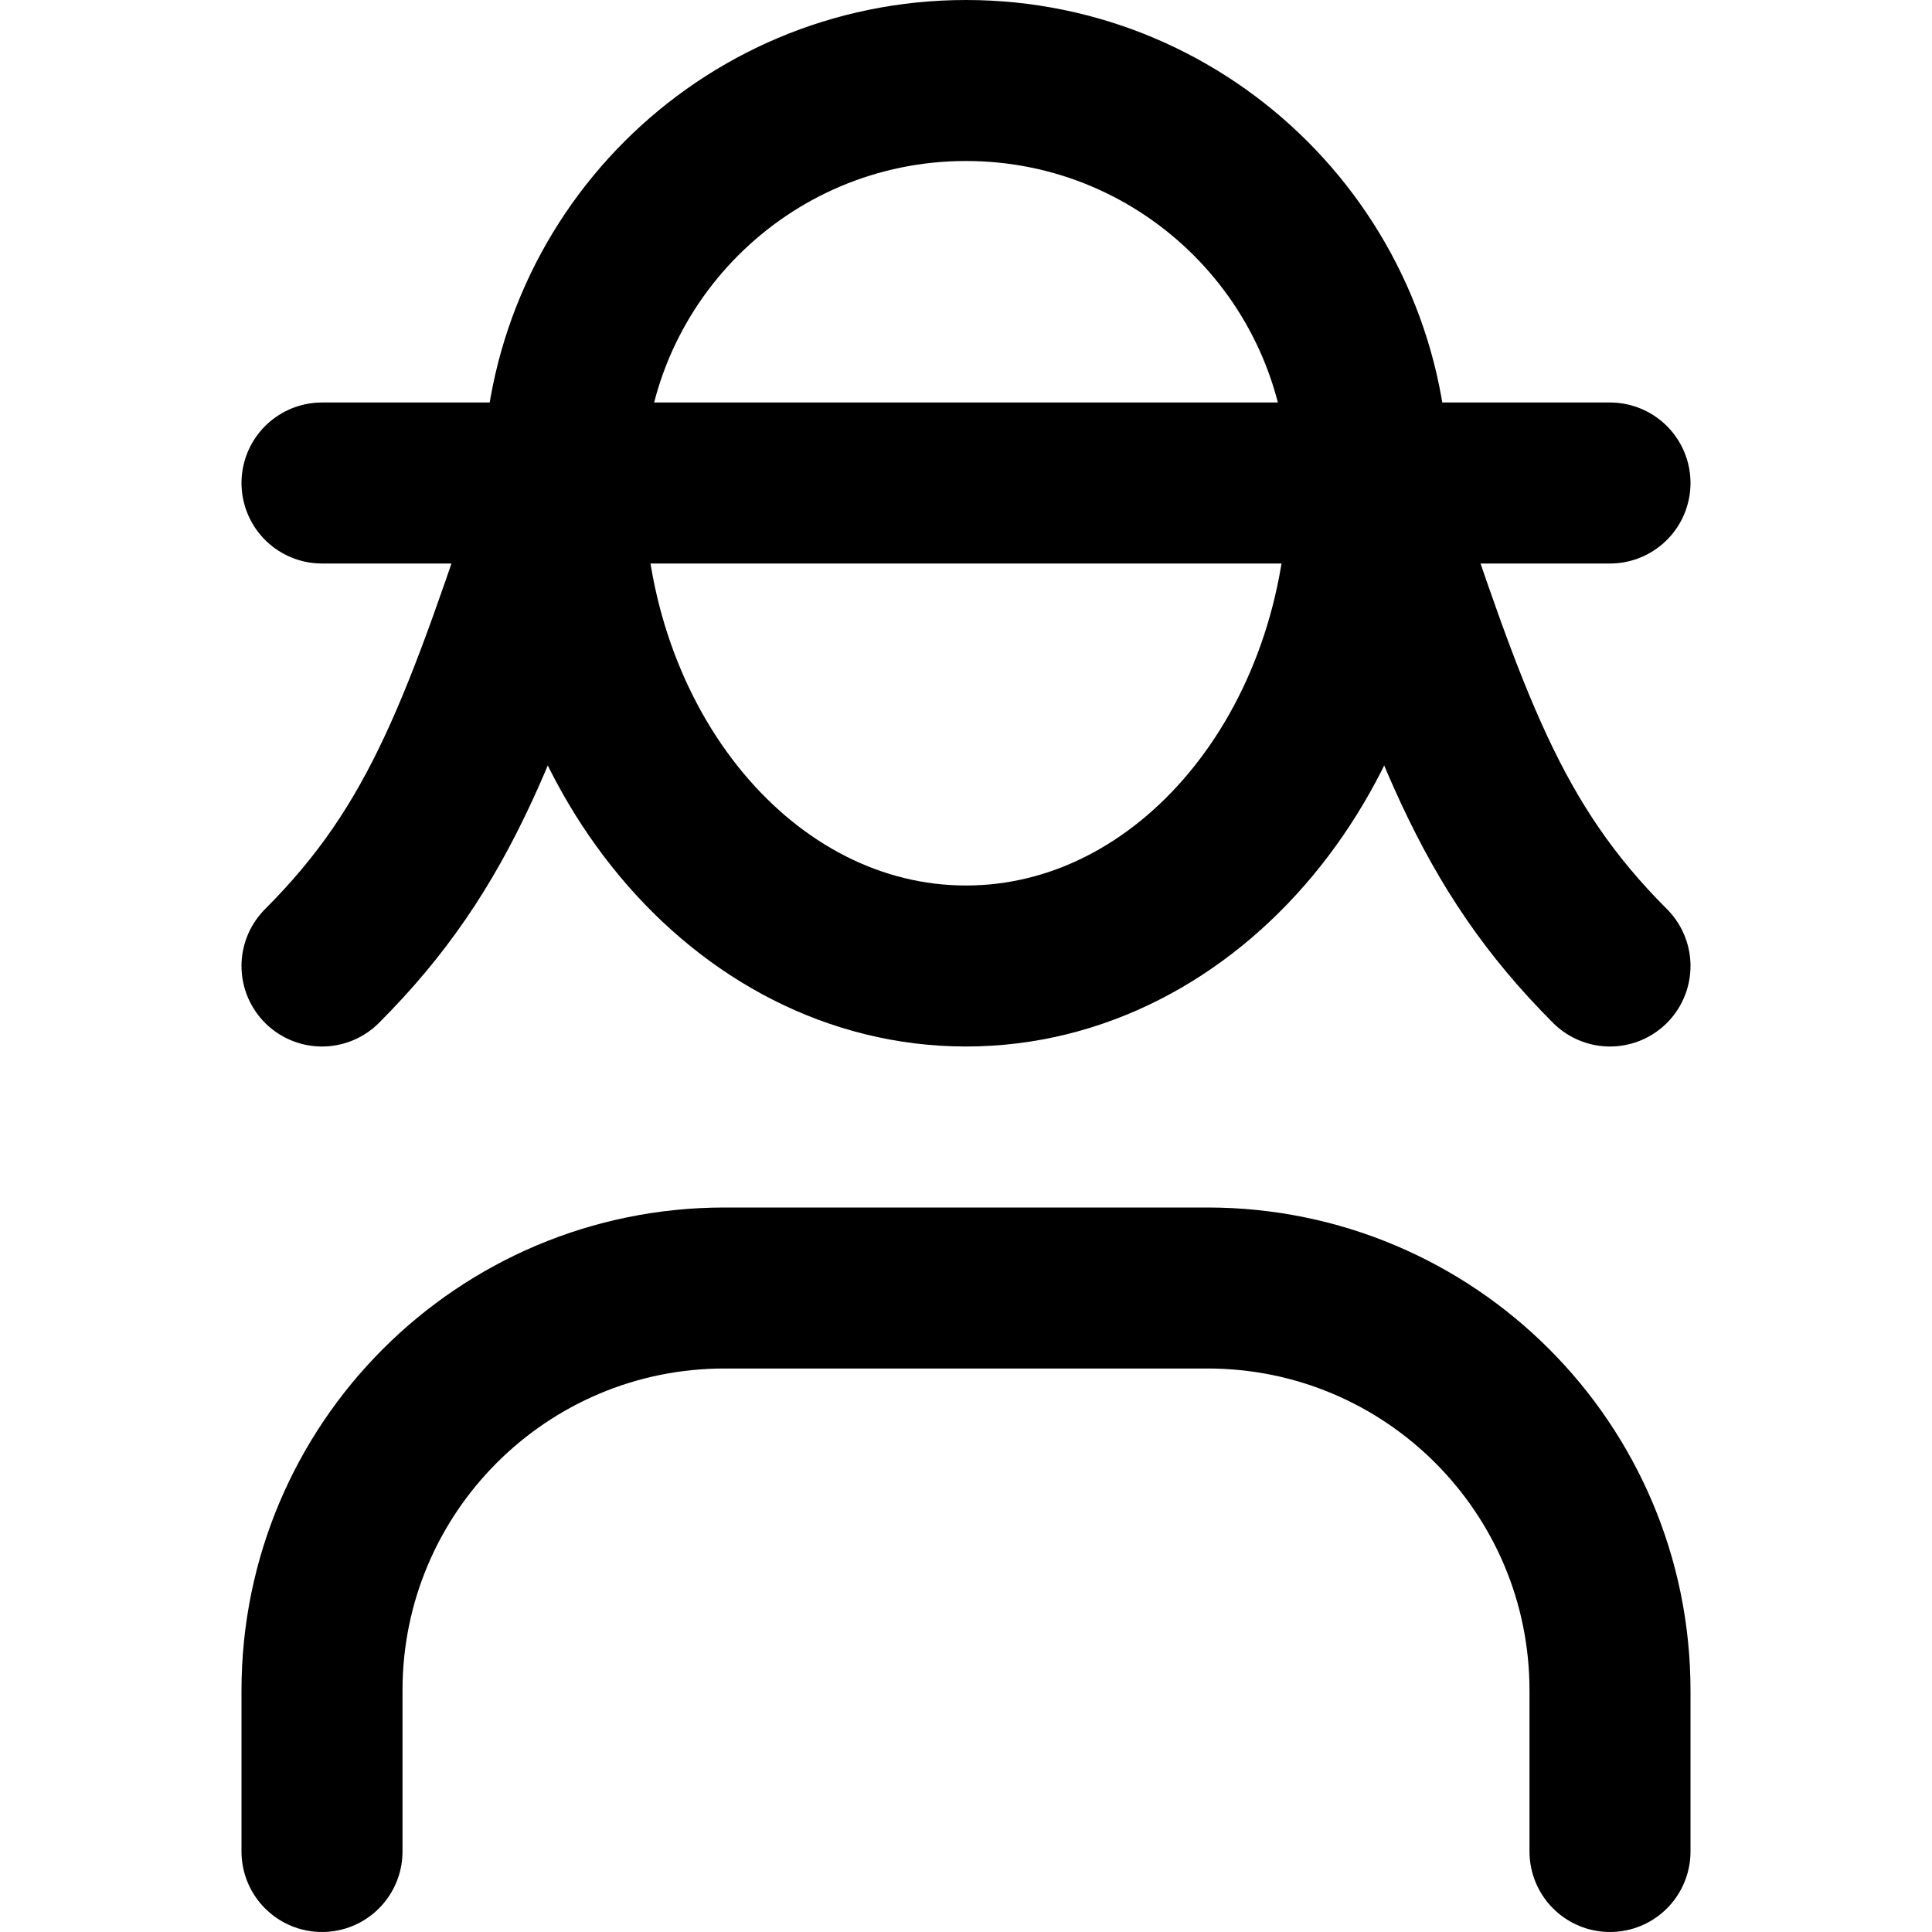
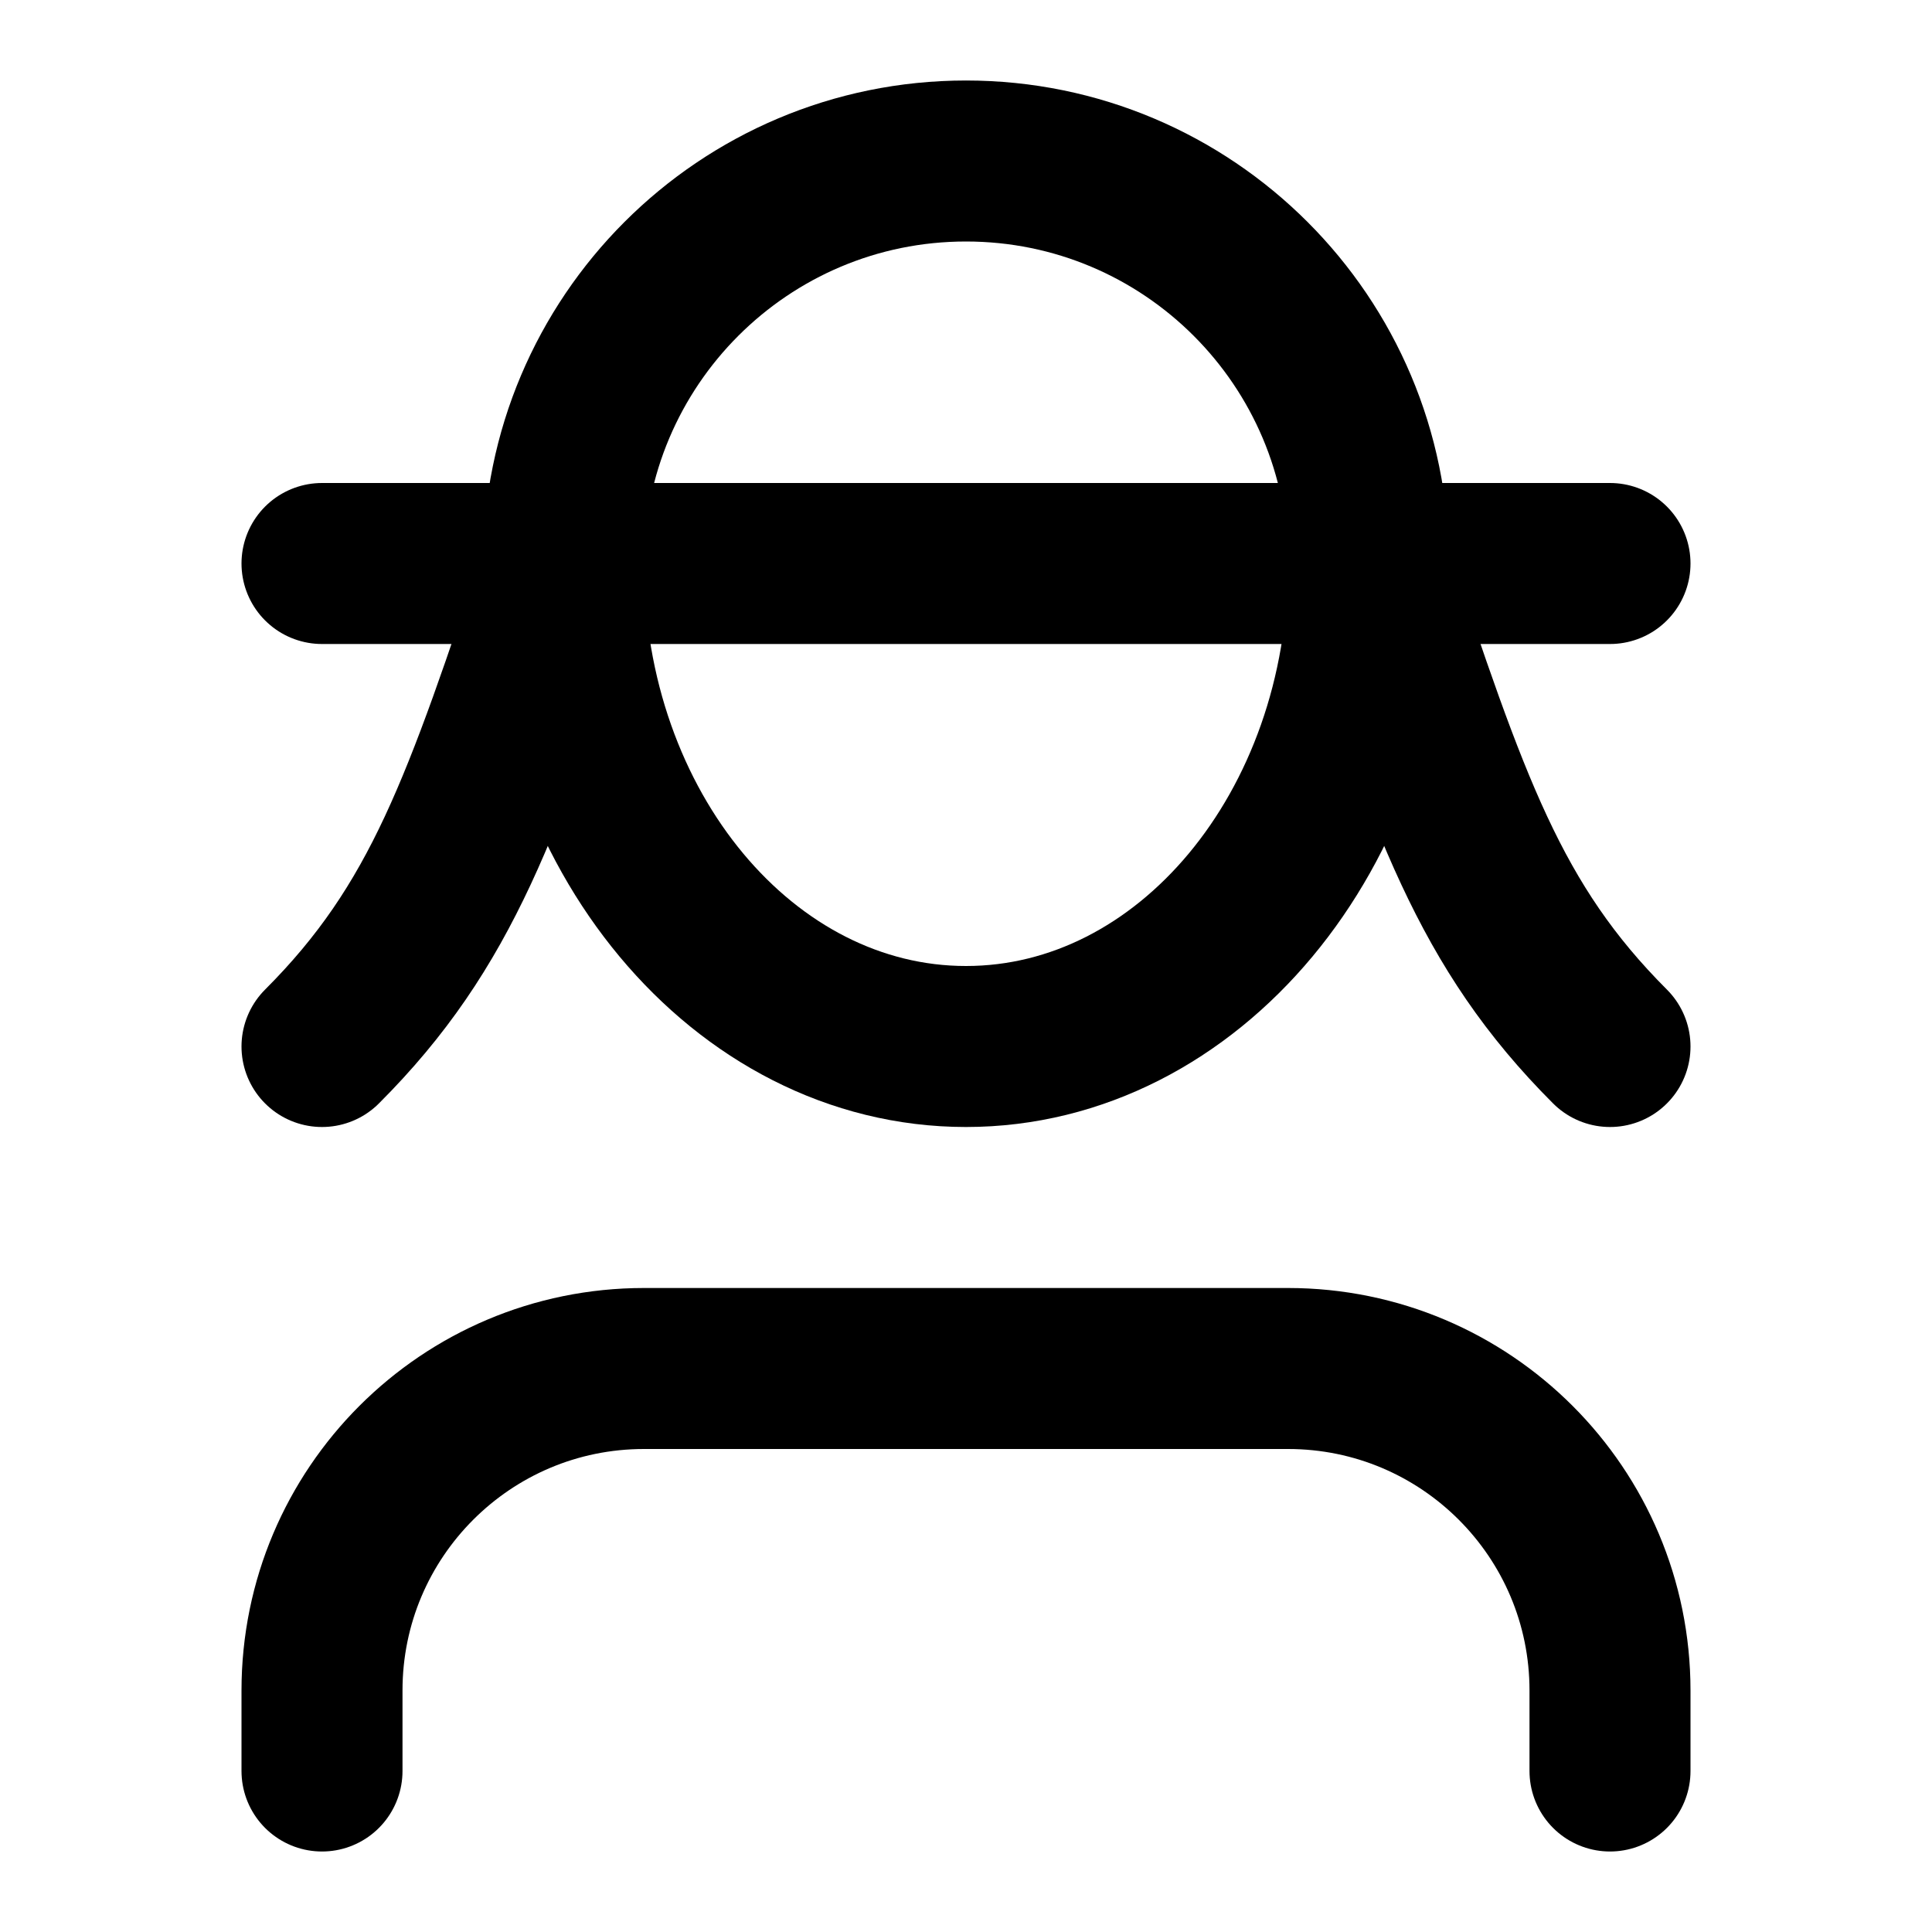
<svg xmlns="http://www.w3.org/2000/svg" width="48" height="48" viewBox="0 0 48 48" fill="none" stroke="currentColor" stroke-width="4" stroke-linecap="round" stroke-linejoin="round">
-   <path id="head" d="M14 12A10 10 0 0 1 34 12A10 12 0 0 1 14 12Z" />
-   <path id="brim" d="M8 12L14 12L34 12L40 12" />
-   <path id="drape-left" d="M14 12C12 18 11 21 8 24" />
-   <path id="drape-right" d="M34 12C36 18 37 21 40 24" />
-   <path id="body" d="M8 46L8 42A10 10 0 0 1 18 32L30 32A10 10 0 0 1 40 42L40 46" />
+   <path id="head" d="M14 14A10 10 0 0 1 34 14A10 12 0 0 1 14 14Z" />
+   <path id="brim" d="M8 14L14 14L34 14L40 14" />
+   <path id="drape-left" d="M14 14C12 20 11 23 8 26" />
+   <path id="drape-right" d="M34 14C36 20 37 23 40 26" />
+   <path id="body" d="M8 44L8 42A8 8 0 0 1 16 34L32 34A8 8 0 0 1 40 42L40 44" />
</svg>
